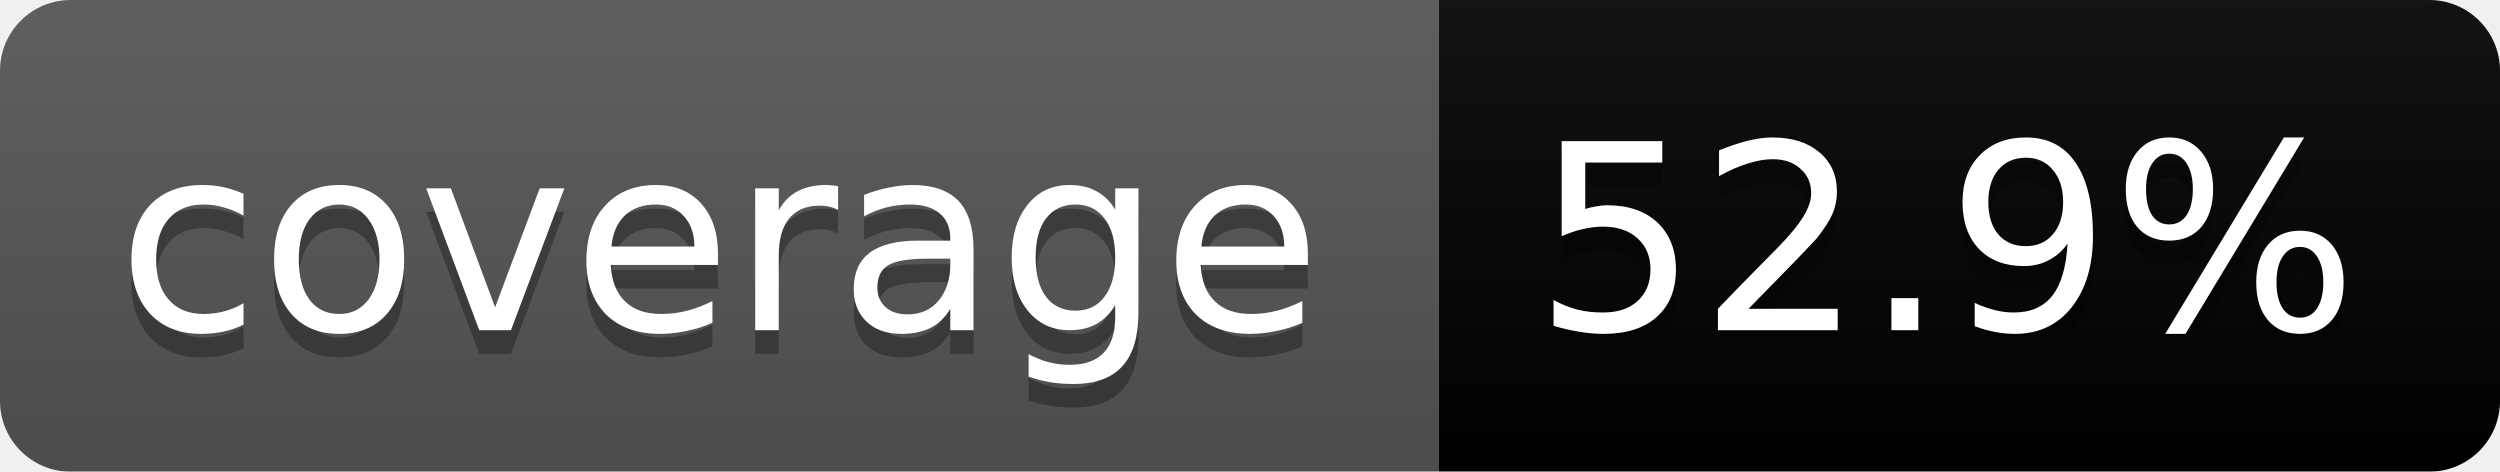
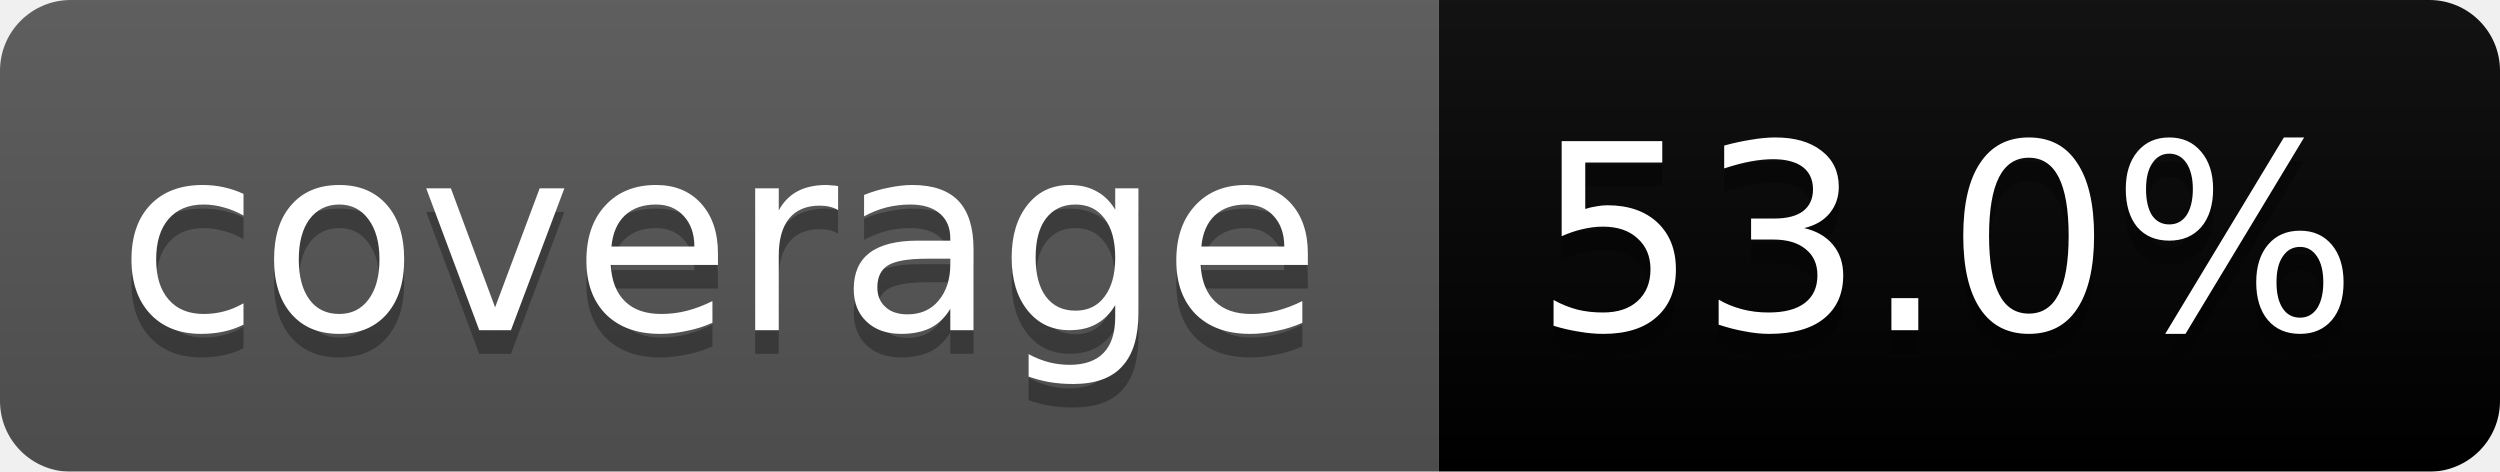
<svg xmlns="http://www.w3.org/2000/svg" width="106" height="20">
  <linearGradient id="b" x2="0" y2="100%">
    <stop offset="0" stop-color="#bbb" stop-opacity=".1" />
    <stop offset="1" stop-opacity=".1" />
  </linearGradient>
  <mask id="a">
    <rect width="106" height="20" rx="3" fill="#fff" />
  </mask>
  <g mask="url(#a)">
    <path fill="#555" d="M0 0h61v20H0z" />
    <path fill="#yellow" d="M61 0h45v20H61z" />
    <path fill="url(#b)" d="M0 0h106v20H0z" />
  </g>
  <g fill="#fff" text-anchor="middle" font-family="DejaVu Sans,Verdana,Geneva,sans-serif" font-size="11">
    <text x="30.5" y="15" fill="#010101" fill-opacity=".3">coverage</text>
    <text x="30.5" y="14">coverage</text>
-     <text x="82.5" y="15" fill="#010101" fill-opacity=".3">52.9%</text>
-     <text x="82.5" y="14">52.9%</text>
+     <text x="82.5" y="15" fill="#010101" fill-opacity=".3">53.0%</text>
+     <text x="82.5" y="14">53.0%</text>
  </g>
</svg>
